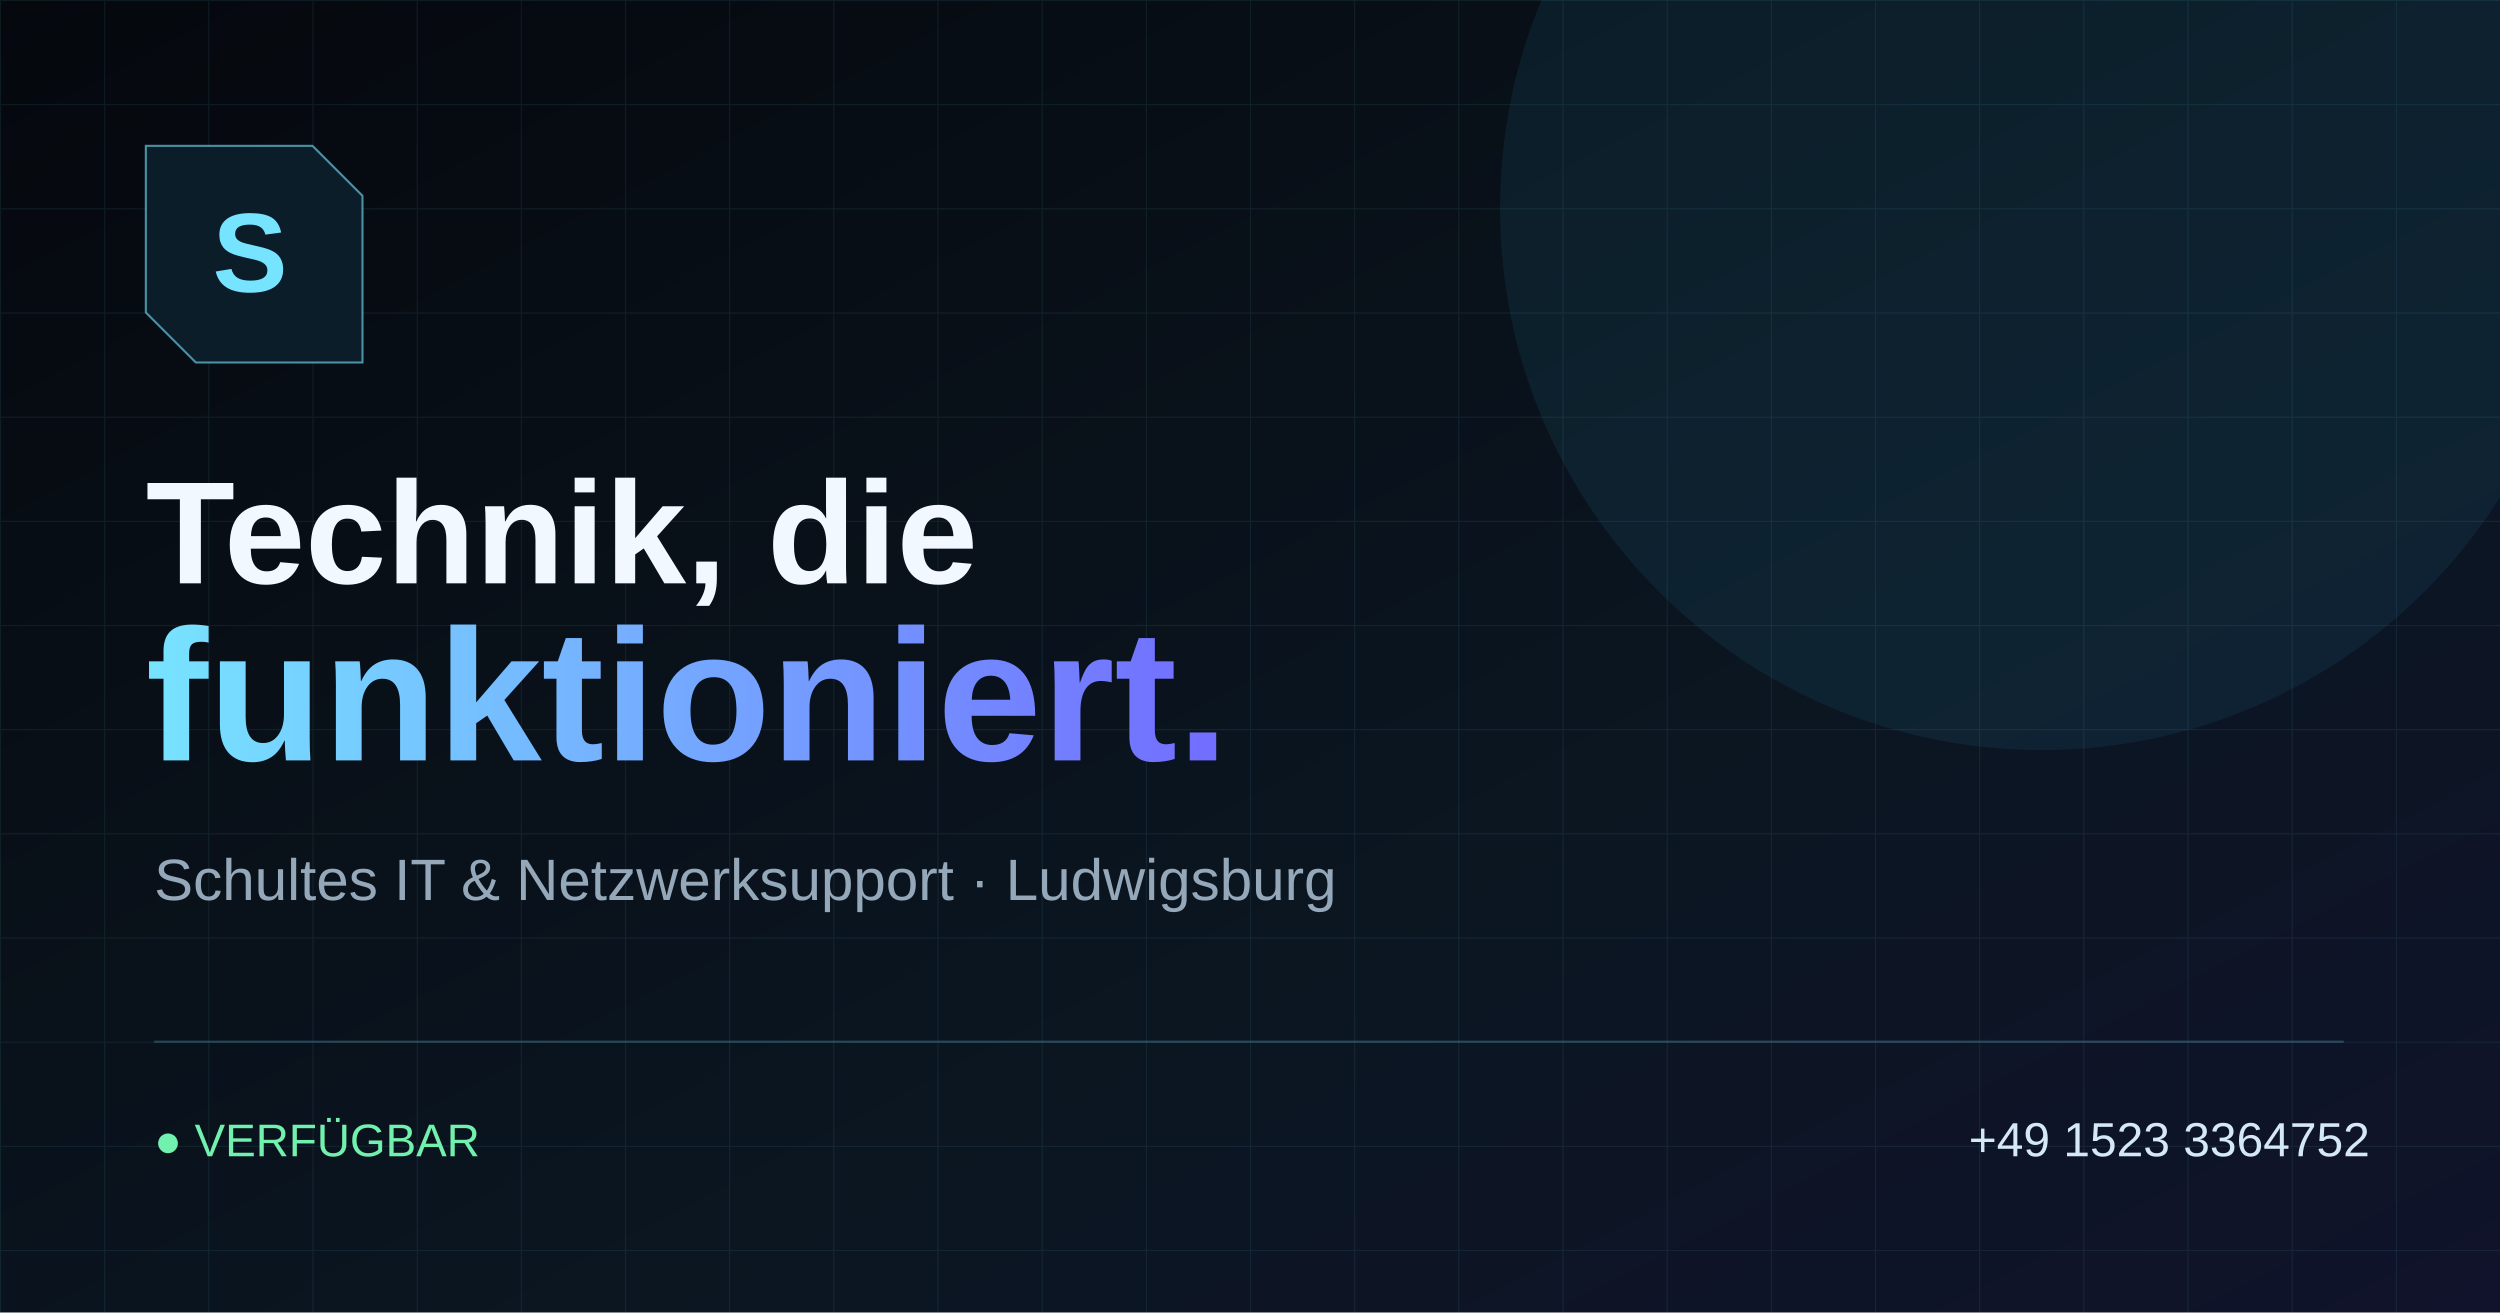
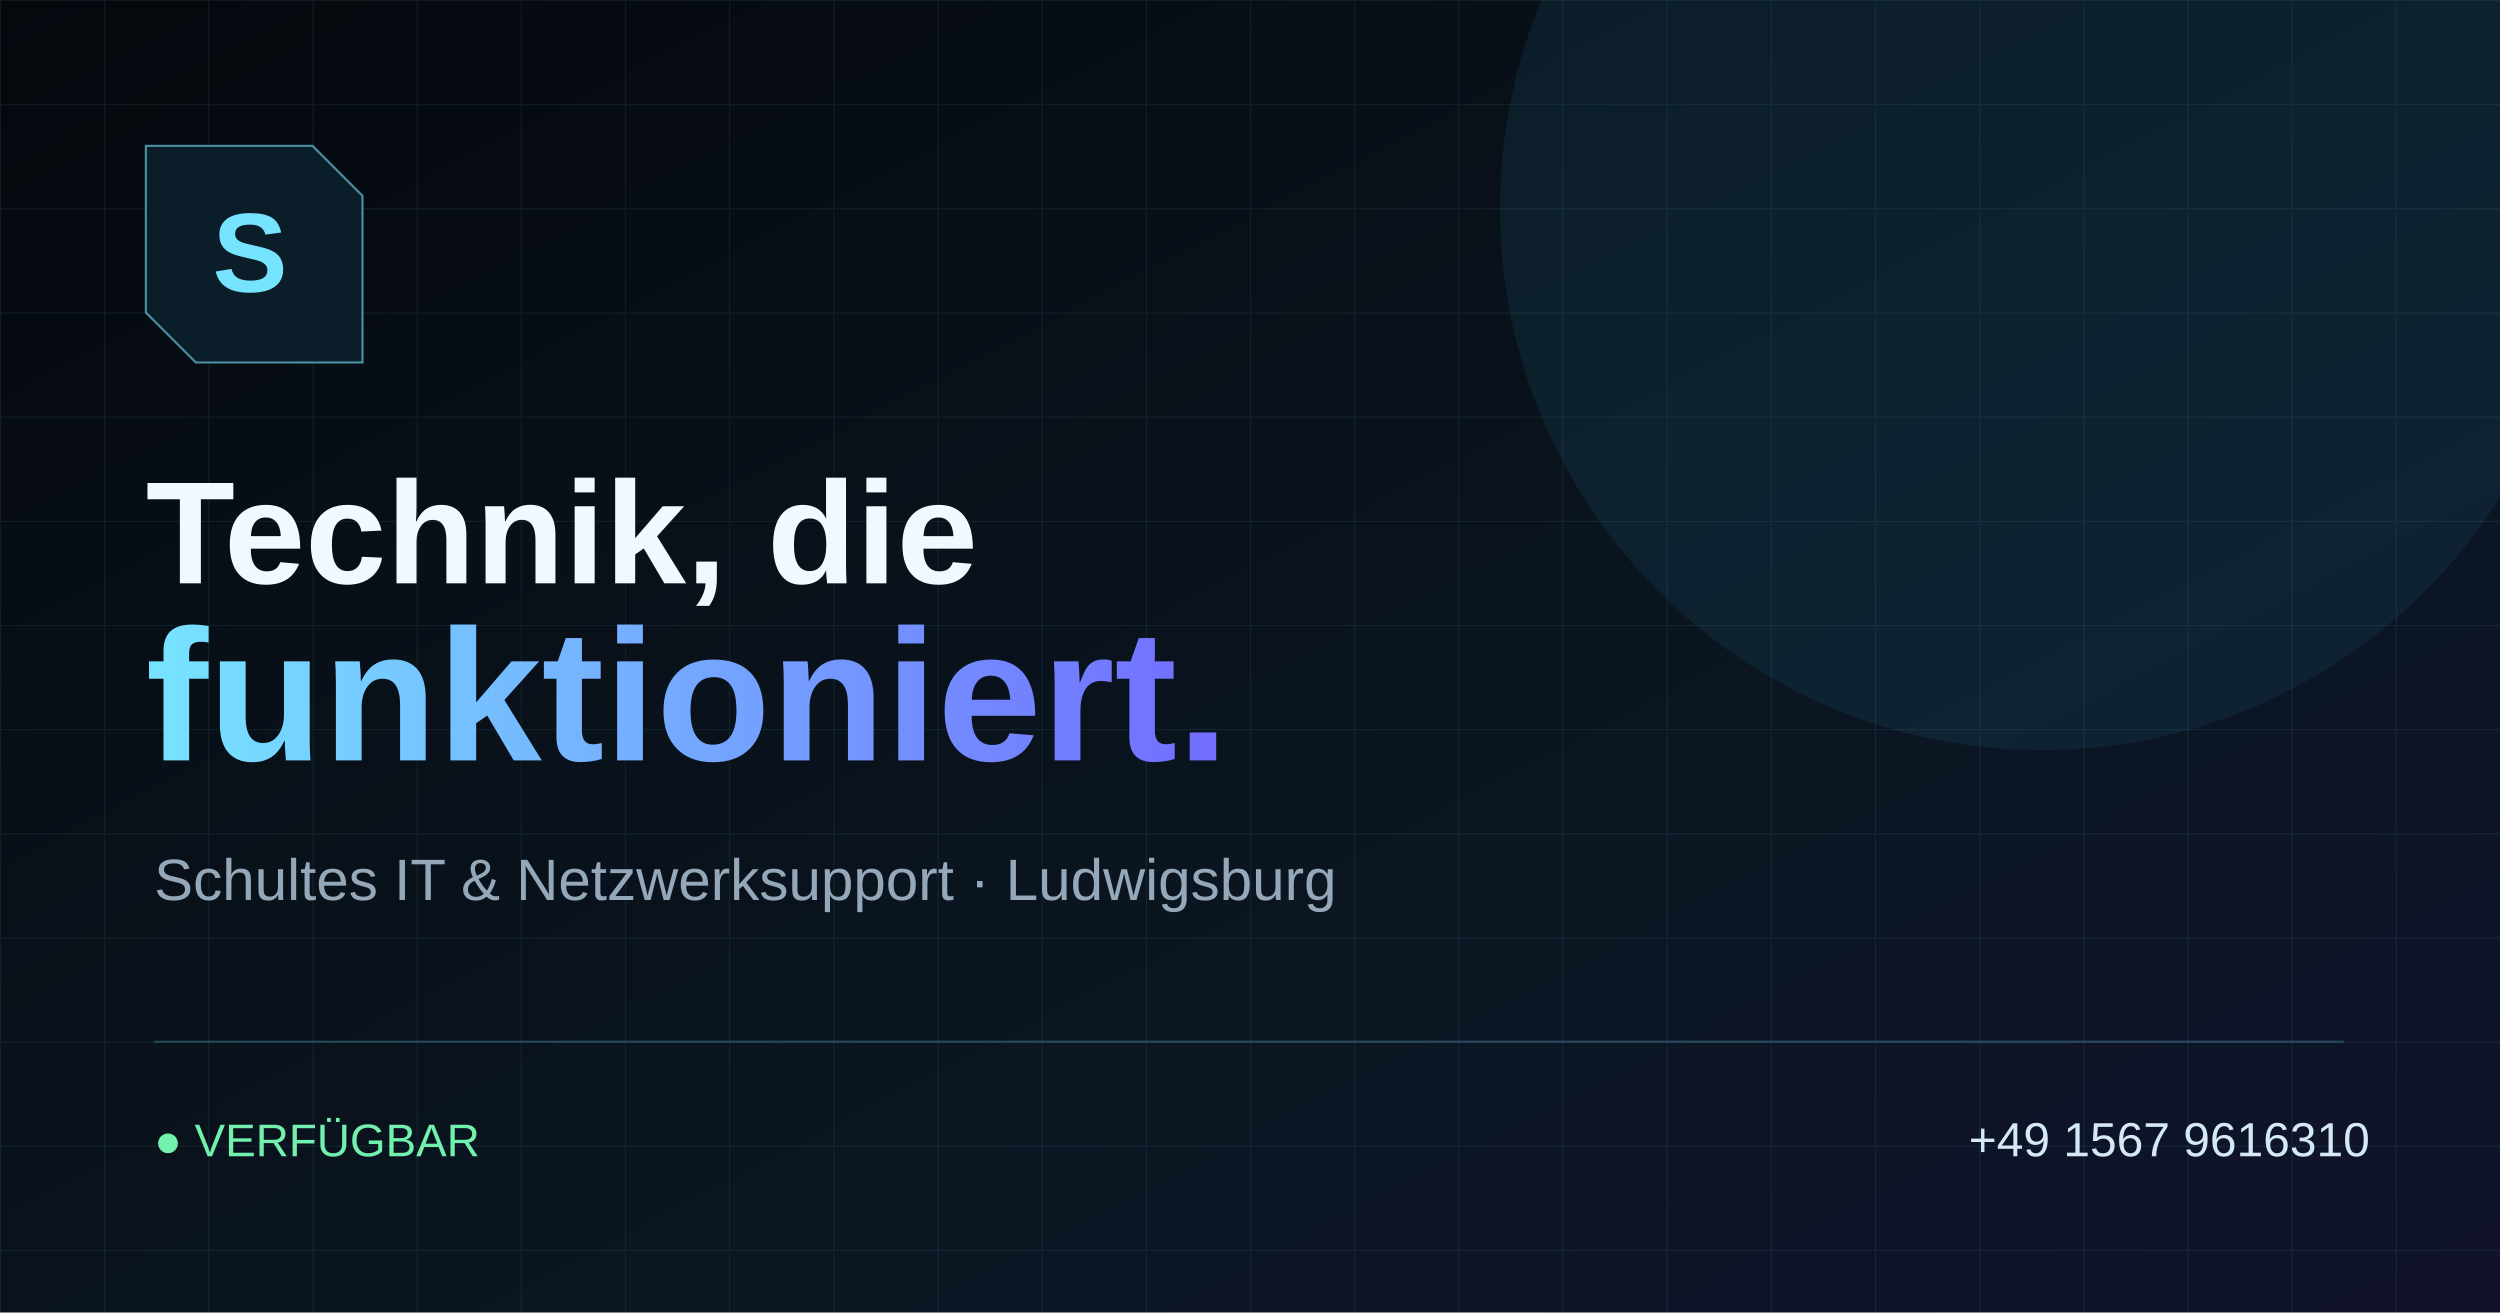
<svg xmlns="http://www.w3.org/2000/svg" viewBox="0 0 1200 630">
  <defs>
    <linearGradient id="bg" x1="0" y1="0" x2="1" y2="1">
      <stop stop-color="#05080d" />
      <stop offset=".62" stop-color="#0b1621" />
      <stop offset="1" stop-color="#10132b" />
    </linearGradient>
    <linearGradient id="accent" x1="0" y1="0" x2="1" y2="0">
      <stop stop-color="#77e4ff" />
      <stop offset="1" stop-color="#726dff" />
    </linearGradient>
    <pattern id="grid" width="50" height="50" patternUnits="userSpaceOnUse">
      <path d="M50 0H0v50" fill="none" stroke="#77e4ff" stroke-opacity=".08" />
    </pattern>
  </defs>
  <rect width="1200" height="630" fill="url(#bg)" />
  <rect width="1200" height="630" fill="url(#grid)" />
  <circle cx="980" cy="100" r="260" fill="#35bff4" opacity=".08" />
  <path d="M70 70h80l24 24v80H94l-24-24z" fill="#0c1d2a" stroke="#77e4ff" stroke-opacity=".6" />
  <text x="102" y="140" fill="#77e4ff" font-family="Arial, sans-serif" font-size="54" font-weight="700">S</text>
  <text x="70" y="280" fill="#f1f8ff" font-family="Arial, sans-serif" font-size="70" font-weight="700">Technik, die</text>
  <text x="70" y="365" fill="url(#accent)" font-family="Arial, sans-serif" font-size="90" font-weight="700">funktioniert.</text>
  <text x="74" y="432" fill="#94a8b9" font-family="Arial, sans-serif" font-size="28">Schultes IT &amp; Netzwerksupport · Ludwigsburg</text>
  <line x1="74" y1="500" x2="1125" y2="500" stroke="#77e4ff" stroke-opacity=".24" />
  <text x="74" y="555" fill="#72f1ae" font-family="Arial, sans-serif" font-size="22">● VERFÜGBAR</text>
-   <text x="945" y="555" fill="#d5e8f5" font-family="Arial, sans-serif" font-size="23">+49 1523 3364752</text>
+   <text x="945" y="555" fill="#d5e8f5" font-family="Arial, sans-serif" font-size="23">+49 1567 9616310</text>
</svg>
